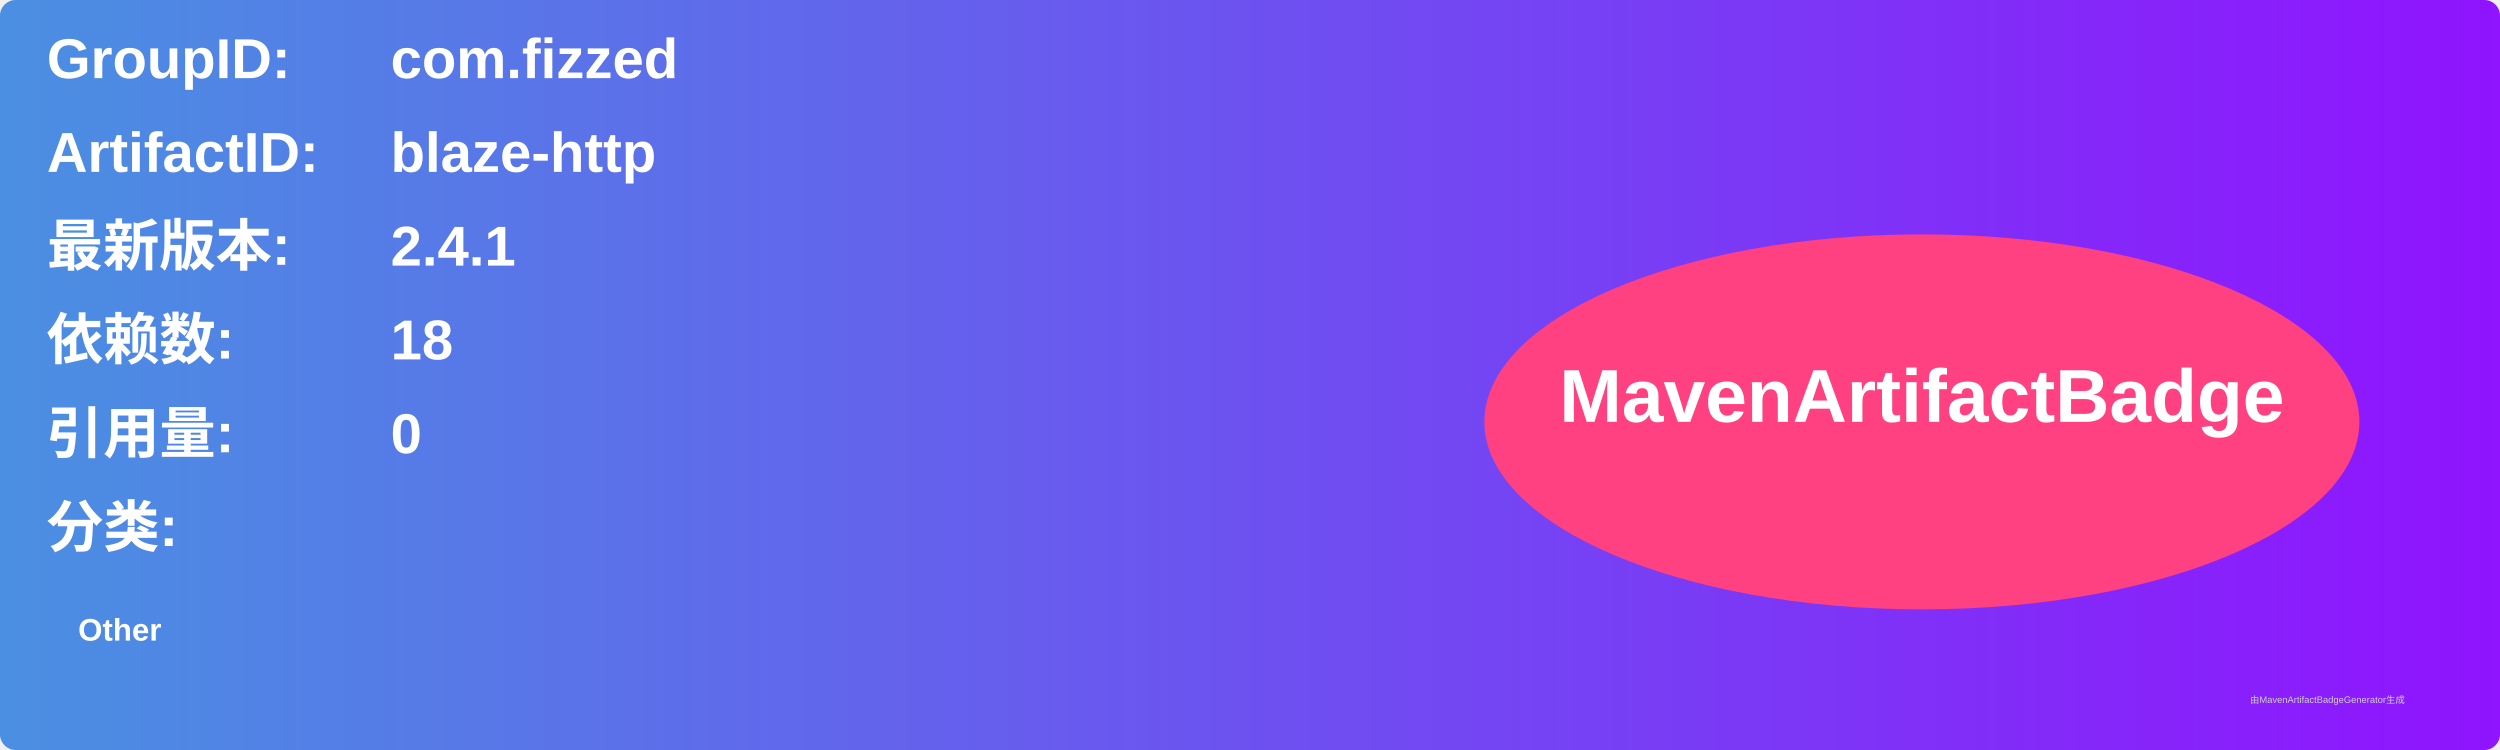
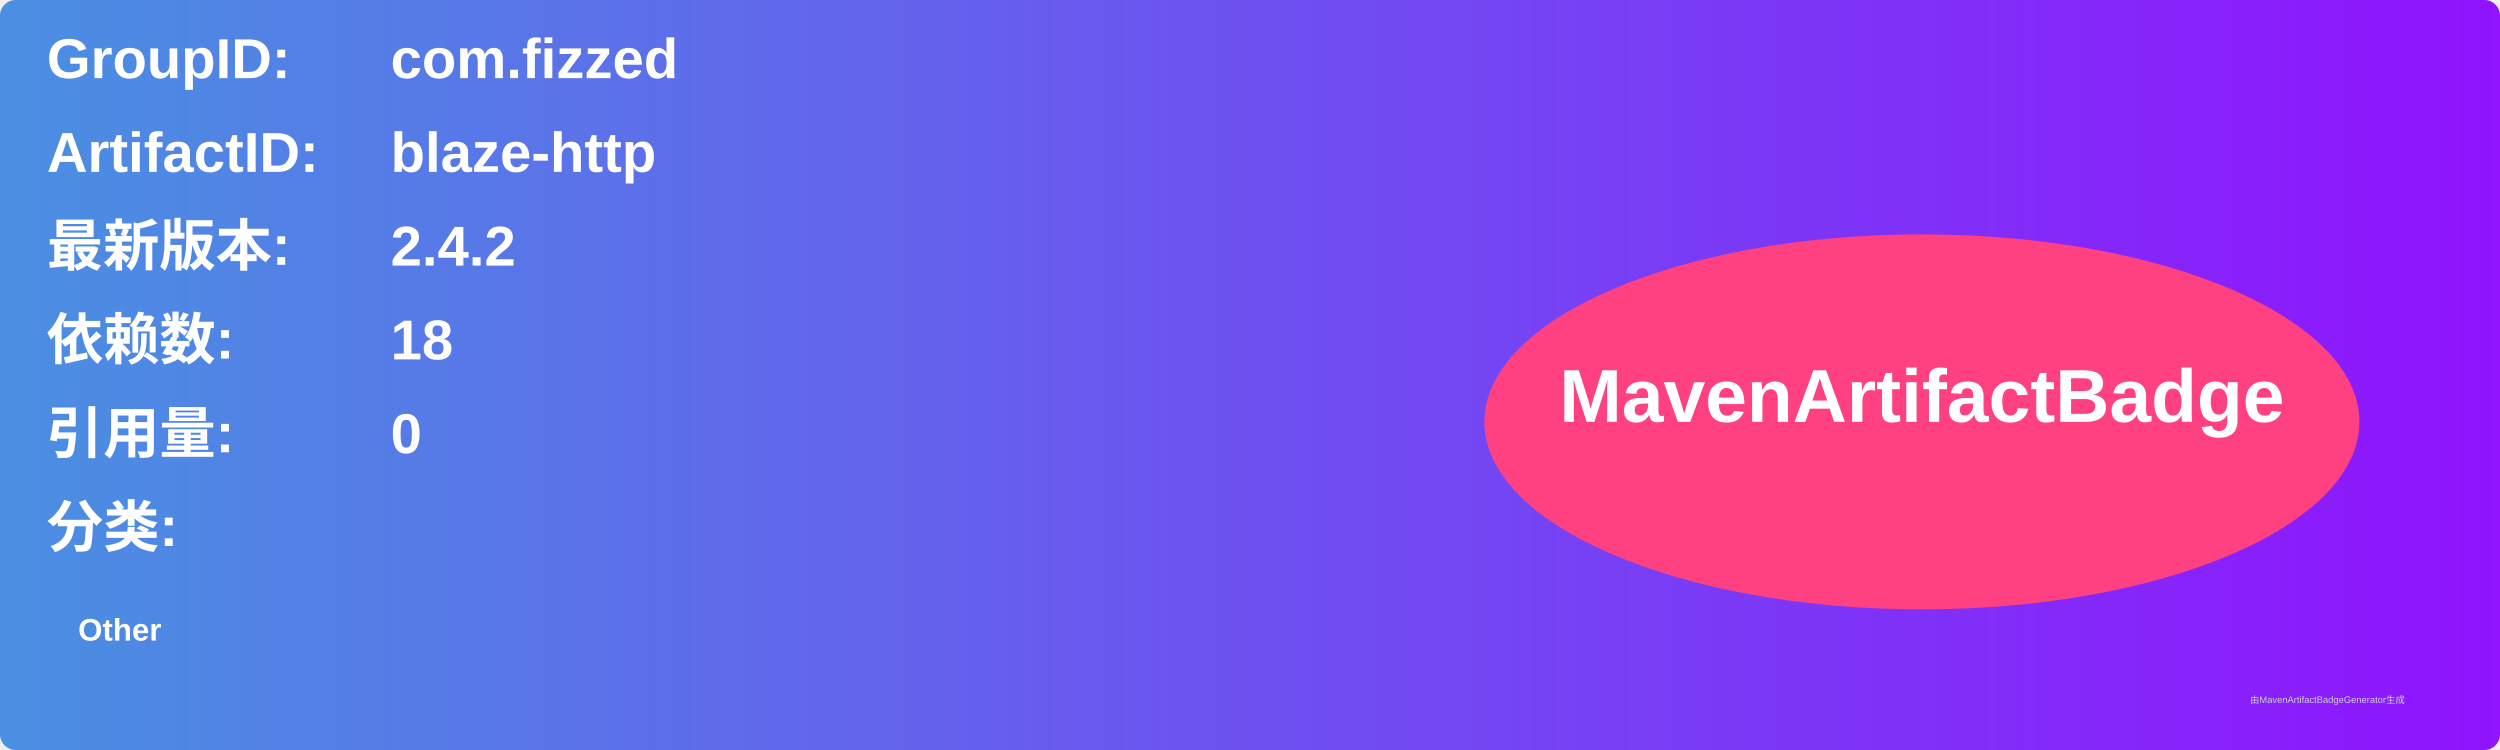
<svg xmlns="http://www.w3.org/2000/svg" width="800" height="240" viewBox="0 0 800 240">
  <linearGradient id="grad" x1="0%" y1="0%" x2="100%" y2="0%">
    <stop offset="0%" stop-color="#4a90e2" />
    <stop offset="100%" stop-color="#9013fe" />
  </linearGradient>
  <rect width="100%" height="100%" rx="5" ry="5" fill="url(#grad)" />
  <g transform="translate(15, 15)">
    <text x="0" y="10" font-family="Arial" font-size="18" fill="white" font-weight="bold" width="260">GroupID:</text>
    <text x="110" y="10" font-family="Arial" font-size="18" fill="white" font-weight="bold" width="460">com.fizzed</text>
    <text x="0" y="40" font-family="Arial" font-size="18" fill="white" font-weight="bold" width="260">ArtifactID:</text>
    <text x="110" y="40" font-family="Arial" font-size="18" fill="white" font-weight="bold" width="460">blaze-http</text>
    <text x="0" y="70" font-family="Arial" font-size="18" fill="white" font-weight="bold">最新版本:</text>
    <text x="110" y="70" font-family="Arial" font-size="18" fill="white" font-weight="bold">
-       <tspan font-weight="bold">2.4.1</tspan>
+       <tspan font-weight="bold">2.4.2</tspan>
    </text>
    <text x="0" y="100" font-family="Arial" font-size="18" fill="white" font-weight="bold">依赖数: </text>
    <text x="110" y="100" font-family="Arial" font-size="18" fill="white">
      <tspan font-weight="bold">18</tspan>
    </text>
    <text x="0" y="130" font-family="Arial" font-size="18" fill="white" font-weight="bold">引用量: </text>
    <text x="110" y="130" font-family="Arial" font-size="18" fill="white">
      <tspan font-weight="bold">0</tspan>
    </text>
    <text x="0" y="160" font-family="Arial" font-size="18" fill="white" font-weight="bold">分类:</text>
    <text x="10" y="190" font-family="Arial" font-size="10" fill="white">
      <tspan font-weight="bold">Other</tspan>
    </text>
    <ellipse cx="600" cy="120" rx="140" ry="60" fill="#ff4081" />
    <text x="600" y="120" text-anchor="middle" font-family="Arial" font-size="24" fill="white" font-weight="bold">MavenArtifactBadge</text>
  </g>
  <text x="720" y="225" font-family="Arial" font-size="3" fill="#d0d0d0">由MavenArtifactBadgeGenerator生成</text>
</svg>
